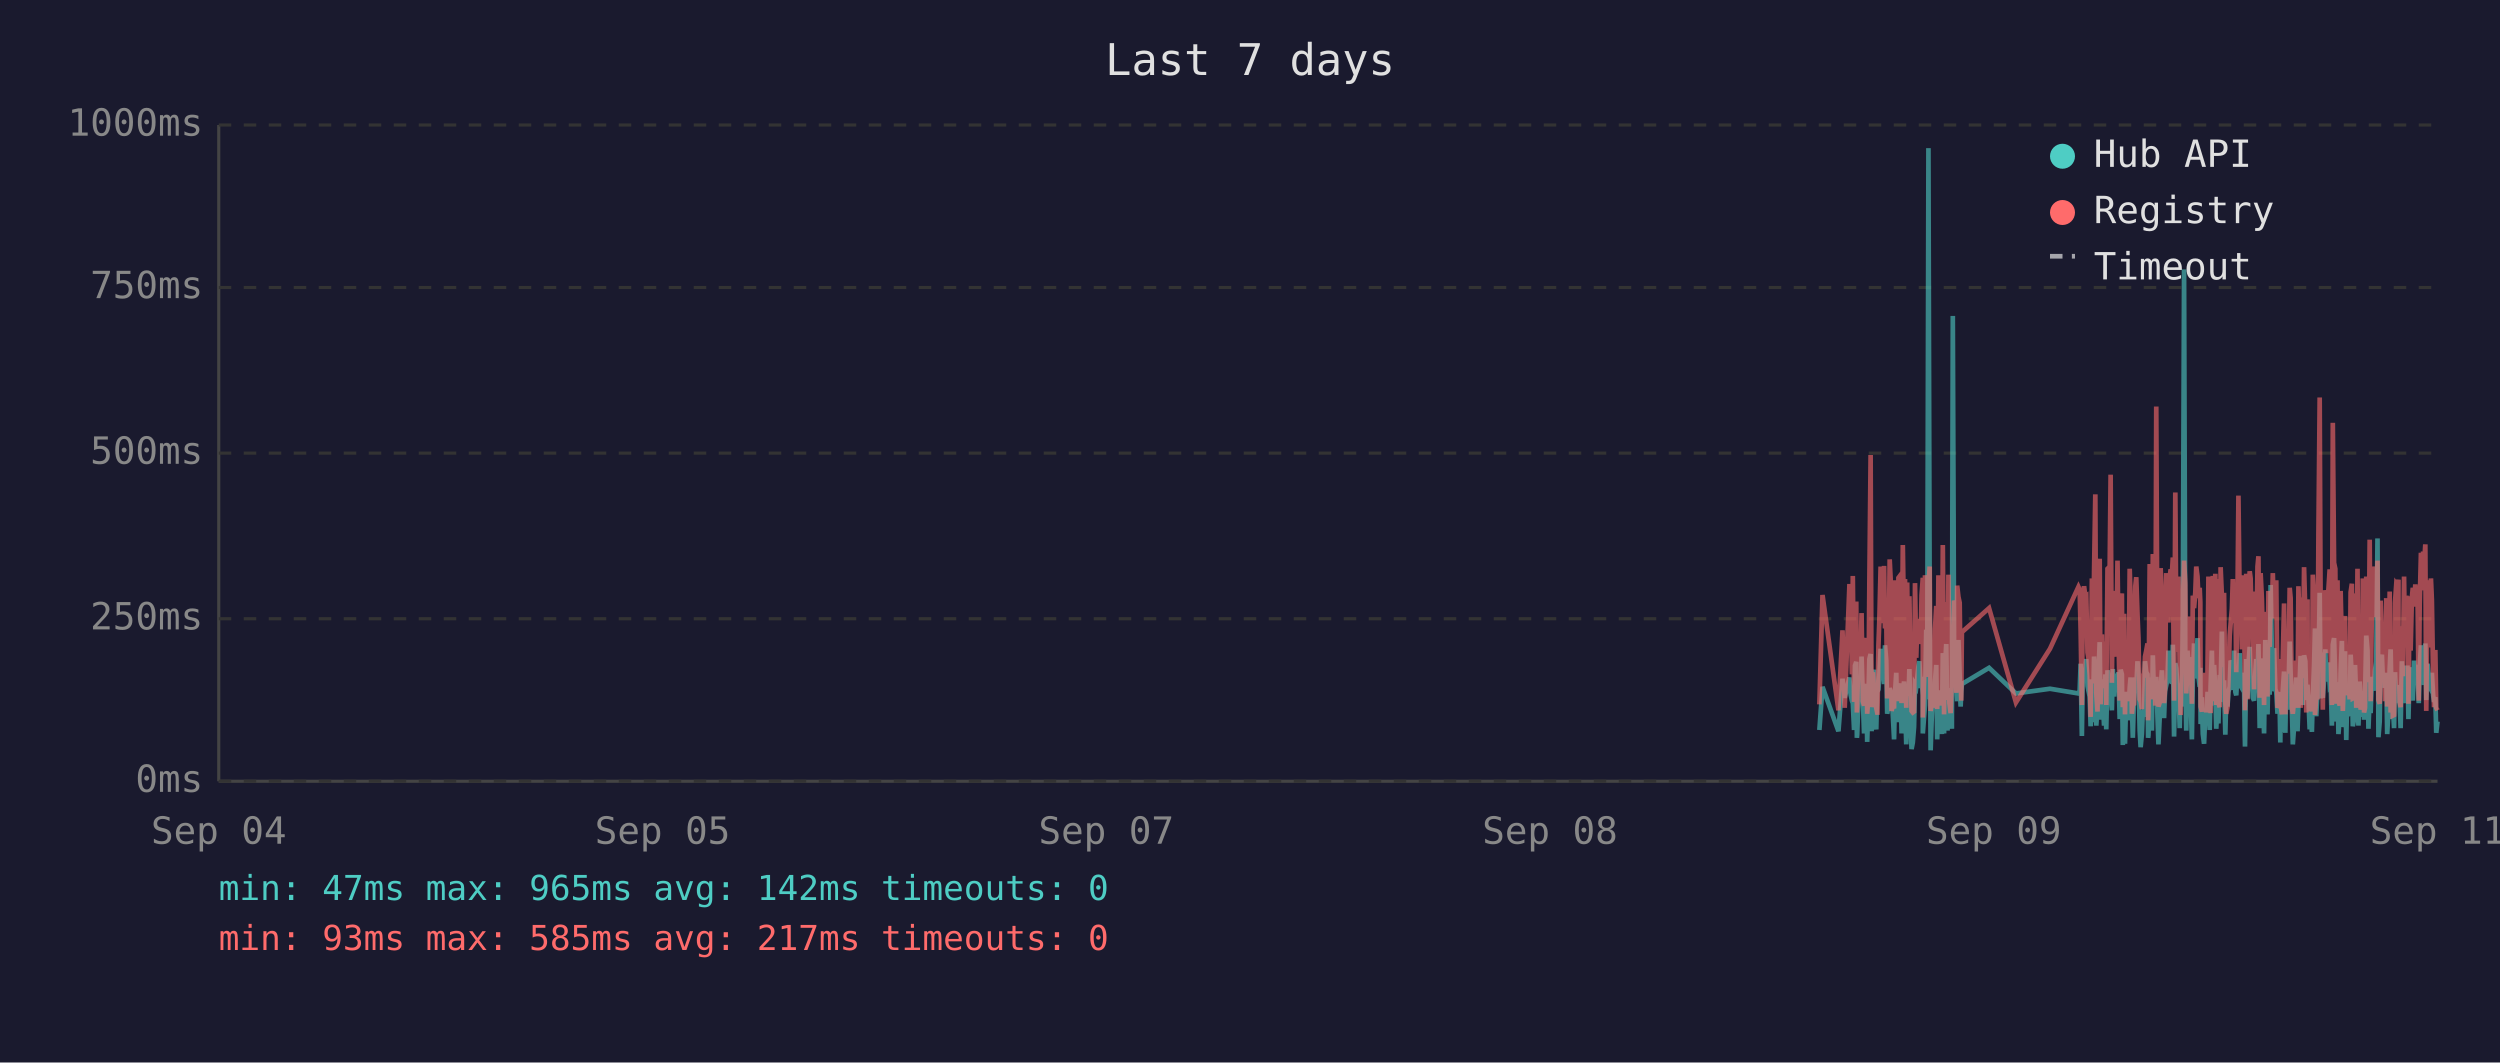
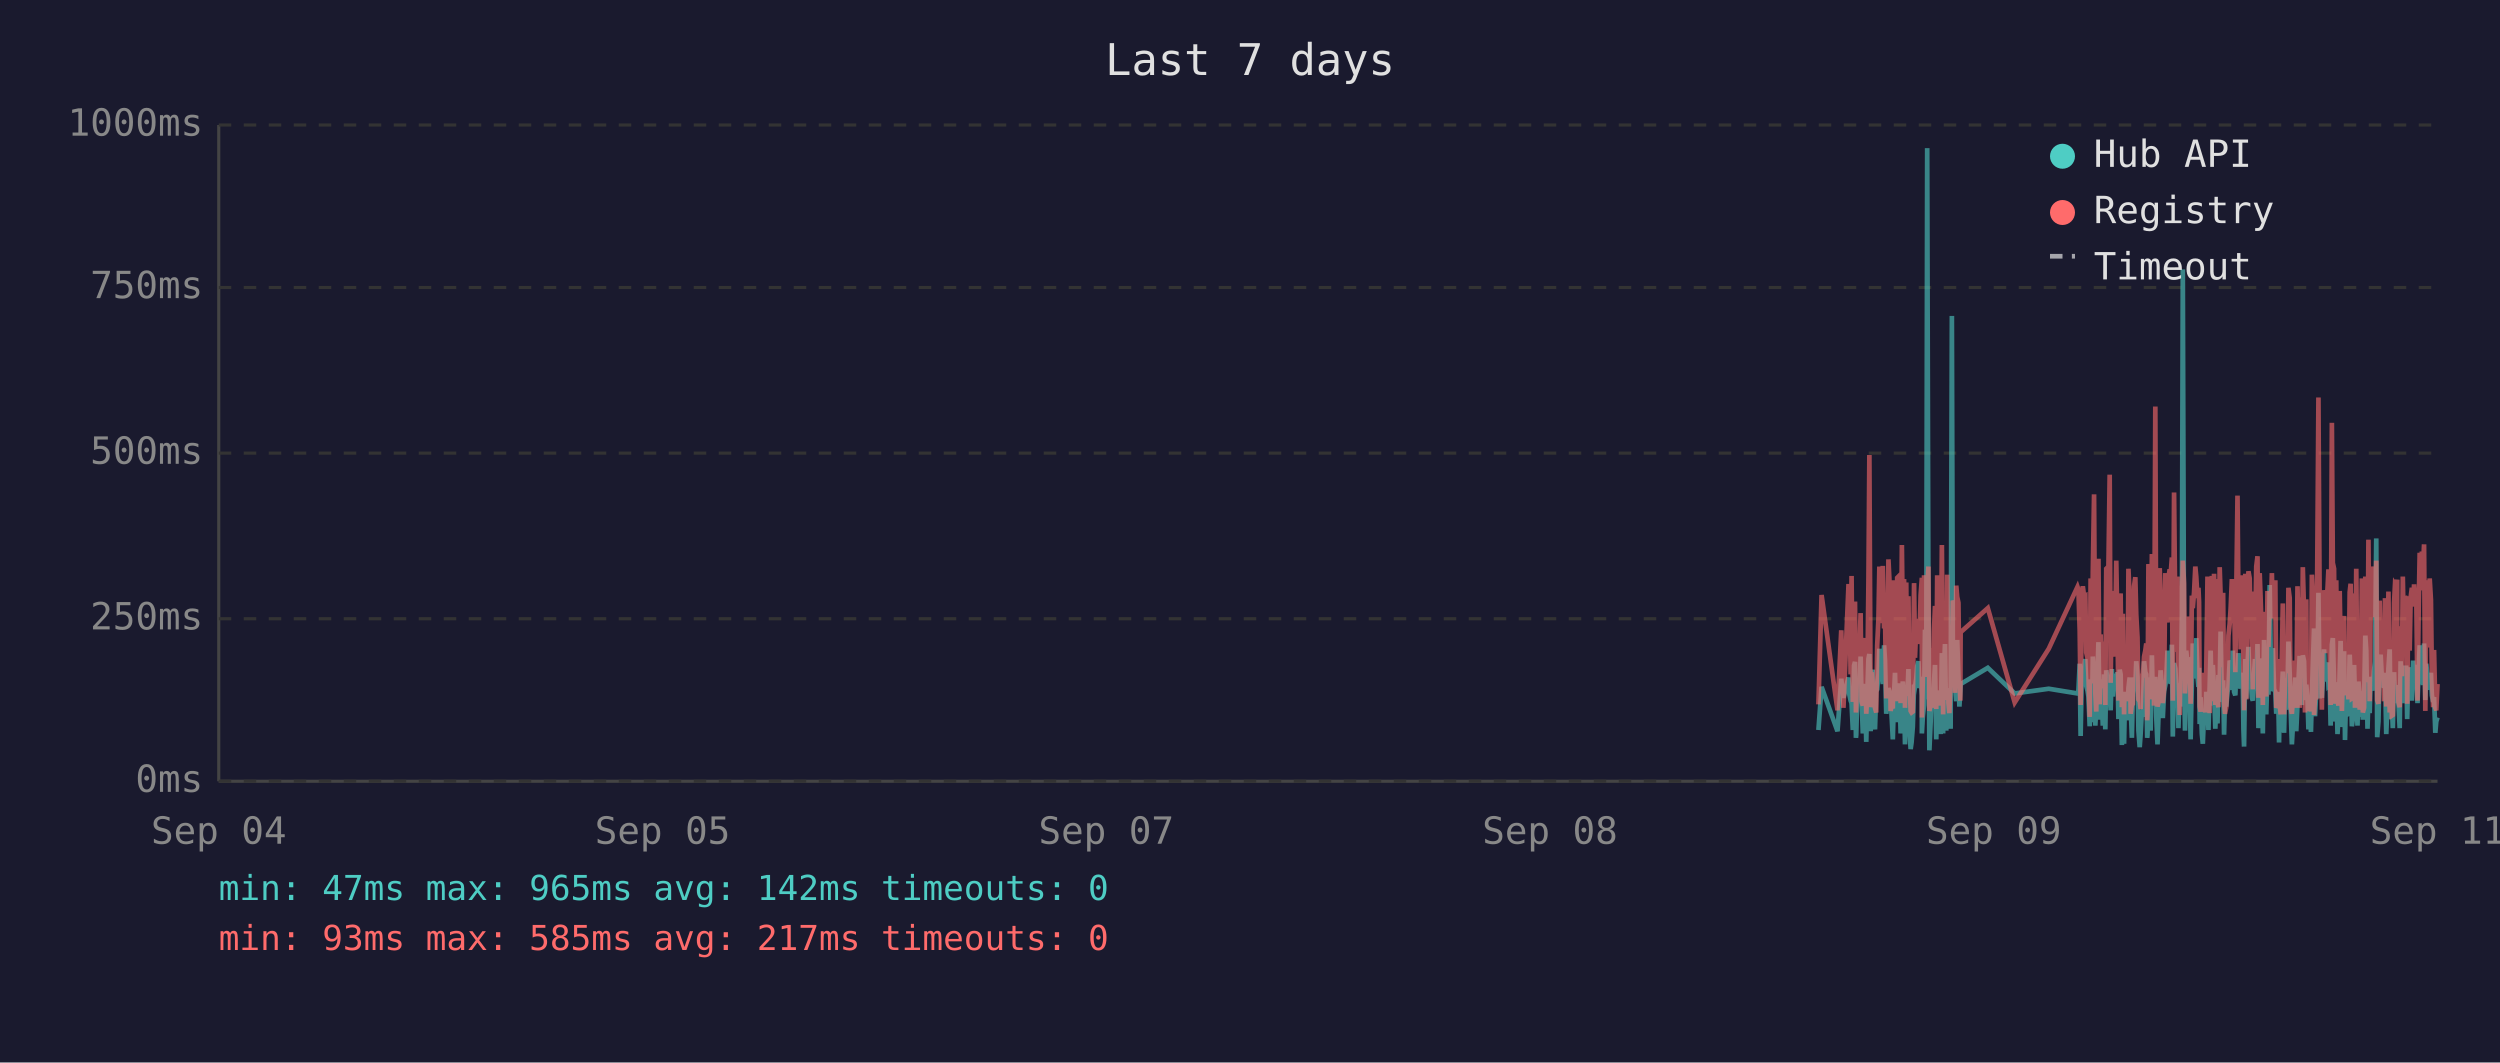
<svg xmlns="http://www.w3.org/2000/svg" viewBox="0 0 800 340" font-family="monospace" font-size="12">
  <rect width="800" height="340" fill="#1a1a2e" />
  <text x="400" y="24" fill="#e0e0e0" font-size="14" text-anchor="middle">Last 7 days</text>
  <line x1="70" y1="40" x2="70" y2="250" stroke="#444" stroke-width="1" />
  <line x1="70" y1="250" x2="780" y2="250" stroke="#444" stroke-width="1" />
  <line x1="70" y1="250" x2="780" y2="250" stroke="#333" stroke-width="1" stroke-dasharray="4" />
  <text x="65" y="250" fill="#888" text-anchor="end" dominant-baseline="middle">0ms</text>
  <line x1="70" y1="198" x2="780" y2="198" stroke="#333" stroke-width="1" stroke-dasharray="4" />
  <text x="65" y="198" fill="#888" text-anchor="end" dominant-baseline="middle">250ms</text>
  <line x1="70" y1="145" x2="780" y2="145" stroke="#333" stroke-width="1" stroke-dasharray="4" />
  <text x="65" y="145" fill="#888" text-anchor="end" dominant-baseline="middle">500ms</text>
  <line x1="70" y1="92" x2="780" y2="92" stroke="#333" stroke-width="1" stroke-dasharray="4" />
  <text x="65" y="92" fill="#888" text-anchor="end" dominant-baseline="middle">750ms</text>
  <line x1="70" y1="40" x2="780" y2="40" stroke="#333" stroke-width="1" stroke-dasharray="4" />
  <text x="65" y="40" fill="#888" text-anchor="end" dominant-baseline="middle">1000ms</text>
  <text x="70" y="270" fill="#888" text-anchor="middle">Sep 04</text>
  <text x="212" y="270" fill="#888" text-anchor="middle">Sep 05</text>
  <text x="354" y="270" fill="#888" text-anchor="middle">Sep 07</text>
  <text x="496" y="270" fill="#888" text-anchor="middle">Sep 08</text>
  <text x="638" y="270" fill="#888" text-anchor="middle">Sep 09</text>
  <text x="780" y="270" fill="#888" text-anchor="middle">Sep 11</text>
-   <polyline points="582.2,233.6 583.2,219.8 588.3,234.0 589.6,217.2 590.3,223.3 591.8,216.8 592.2,222.3 592.6,224.2 592.9,225.0 593.3,233.6 593.6,213.0 594.0,211.8 594.2,236.1 594.3,235.1 594.7,223.8 595.0,221.2 595.4,222.3 595.7,210.1 596.1,223.3 596.5,234.7 596.8,220.6 597.2,218.9 597.5,237.4 597.9,223.1 598.2,210.9 598.6,209.3 598.9,234.0 599.3,217.0 599.7,214.3 600.0,230.9 600.4,233.4 600.7,220.6 600.8,221.2 601.1,220.6 601.4,215.8 601.8,207.6 602.1,216.6 602.5,213.9 602.9,218.9 603.2,206.5 603.6,211.4 603.9,228.4 604.3,226.1 604.7,220.2 605.0,221.2 605.3,221.9 605.7,228.8 606.1,236.6 606.4,221.9 606.8,215.3 607.1,231.1 607.5,221.9 607.8,221.2 608.2,218.7 608.5,234.7 608.9,221.2 609.3,218.1 609.6,223.1 610.0,238.2 610.3,220.8 610.7,224.8 611.0,214.1 611.4,232.6 611.7,239.7 612.1,237.6 612.5,232.6 612.8,219.1 613.2,219.8 613.5,217.2 613.9,213.2 614.2,211.6 614.6,220.2 614.9,216.6 615.3,222.5 615.3,234.7 615.7,229.4 616.0,225.6 616.4,201.5 616.7,223.8 617.1,47.4 617.5,196.0 617.8,240.1 618.1,231.1 618.5,221.0 618.9,225.0 619.2,217.9 619.6,212.8 619.9,236.6 620.3,222.7 620.6,222.9 621.0,221.0 621.4,234.9 621.7,209.0 622.1,234.7 622.4,213.5 622.8,206.1 623.2,233.8 623.5,220.2 623.8,230.7 624.2,223.8 624.6,233.2 624.9,101.1 625.3,207.2 625.6,217.9 626.0,218.9 626.3,224.4 626.7,204.8 627.1,216.6 627.4,226.1 627.6,221.2 627.8,218.9 636.5,213.7 645.1,221.9 656.0,220.4 665.1,221.9 665.5,221.0 665.8,212.4 666.2,235.5 666.5,214.1 666.9,215.3 667.3,214.3 667.6,210.9 668.0,219.5 668.3,221.0 668.7,222.9 669.0,232.4 669.4,217.4 669.7,231.1 670.1,210.1 670.5,216.0 670.8,232.2 671.2,226.1 671.5,216.2 671.9,205.5 672.2,230.3 672.6,217.4 672.9,224.4 673.3,232.2 673.7,215.8 674.0,233.4 674.4,214.5 675.1,219.3 675.4,221.9 675.8,227.3 676.1,214.1 676.5,222.9 676.8,215.6 677.2,218.3 677.6,220.0 677.9,215.1 678.3,230.1 678.6,214.3 679.0,215.8 679.3,238.4 679.7,223.8 680.0,238.0 680.4,222.1 680.8,222.1 681.1,230.5 681.5,220.2 681.8,216.8 682.2,225.6 682.5,236.1 682.9,221.9 683.3,216.8 683.6,220.6 684.0,211.6 684.3,216.6 684.7,233.8 685.0,239.1 685.4,234.9 685.7,227.3 686.1,229.4 686.4,211.6 686.8,215.1 687.2,215.8 687.4,236.1 687.5,235.3 687.9,221.7 688.2,216.8 688.6,233.8 688.9,209.7 689.3,223.8 689.7,222.7 690.0,216.6 690.4,229.4 690.7,238.2 691.1,229.6 691.4,220.4 691.8,214.5 692.1,220.4 692.5,229.8 692.8,221.2 693.2,219.3 693.6,217.4 693.9,208.2 694.3,218.5 694.6,208.2 695.0,218.9 695.3,206.3 695.7,235.7 696.1,212.2 696.4,213.9 696.8,219.8 697.1,218.7 697.5,233.0 697.8,219.3 698.2,226.1 698.5,197.1 698.9,86.2 699.3,216.0 699.6,233.8 700.0,208.2 700.3,213.0 700.7,210.3 701.0,223.3 701.4,236.6 701.7,217.9 702.1,205.9 702.5,216.4 702.8,216.4 703.2,204.2 703.5,216.4 703.9,219.8 704.1,213.7 704.2,231.7 704.6,223.1 704.9,234.9 705.3,238.0 705.7,228.2 706.0,231.5 706.4,222.1 706.7,222.1 707.1,233.6 707.4,219.5 707.8,208.2 708.1,225.8 708.5,212.8 708.9,221.0 709.2,233.2 709.6,224.4 709.9,231.5 710.3,216.0 710.6,218.9 711.0,202.1 711.3,224.6 711.7,217.7 712.1,235.1 712.4,222.9 712.8,226.1 713.1,221.4 713.5,219.8 713.8,211.4 714.2,212.2 714.5,220.8 714.9,208.2 715.3,221.4 715.6,222.5 716.0,214.9 716.3,220.2 716.7,209.0 717.0,219.5 717.4,220.2 717.7,215.3 718.1,218.7 718.3,233.4 718.4,238.9 718.8,210.9 719.2,223.5 719.5,213.2 719.9,207.0 720.2,219.5 720.6,216.4 720.9,223.3 721.3,224.2 721.7,215.3 722.0,210.9 722.4,221.0 722.7,206.1 723.1,233.0 723.4,220.4 723.8,210.7 724.1,220.2 724.5,234.7 724.9,204.8 725.2,219.1 725.6,228.6 725.9,214.3 726.3,222.3 726.6,187.2 727.0,208.6 727.3,221.2 727.7,207.4 728.1,220.6 728.4,221.4 728.8,228.4 729.1,223.5 729.5,226.5 729.7,237.6 729.8,221.4 730.2,234.2 730.5,220.8 730.9,214.9 731.3,234.5 731.6,217.0 732.0,227.1 732.3,221.7 732.7,205.3 733.0,215.6 733.4,226.5 733.7,238.2 734.1,232.6 734.4,223.3 734.8,216.8 735.2,234.0 735.5,225.4 735.9,218.1 736.2,209.9 736.6,218.3 736.9,225.6 737.3,209.7 737.7,211.6 738.0,224.0 738.4,219.1 738.5,221.4 738.7,223.8 739.1,233.4 739.4,226.7 739.8,234.2 740.1,222.9 740.5,213.0 740.8,201.1 741.2,229.2 741.6,220.8 741.9,215.8 742.3,189.7 742.6,223.5 743.0,208.8 743.3,223.3 743.7,217.7 744.1,207.8 744.4,218.1 744.8,213.9 745.1,212.0 745.5,218.9 745.8,218.3 746.2,232.2 746.5,206.3 746.9,204.2 747.3,218.5 747.6,230.9 748.0,218.3 748.3,234.9 748.7,229.8 749.0,215.3 749.4,205.1 749.7,232.6 750.1,231.1 750.4,208.4 750.8,236.8 751.2,218.9 751.5,228.6 751.9,228.4 752.2,209.5 752.6,217.0 752.9,232.4 753.3,230.1 753.6,212.8 754.0,223.8 754.4,221.4 754.7,232.2 755.1,218.1 755.4,222.5 755.8,229.4 756.1,221.2 756.5,230.3 756.8,224.2 757.2,203.4 757.6,208.2 757.9,233.2 758.3,222.9 758.6,228.2 759.0,216.6 759.3,219.3 759.7,221.0 760.0,214.5 760.4,211.8 760.8,172.3 761.1,235.9 761.5,230.9 761.8,211.6 762.2,209.5 762.5,217.2 762.9,218.7 763.2,220.0 763.6,215.3 763.9,234.9 764.3,227.3 764.7,213.9 765.0,207.8 765.4,230.1 765.7,225.4 766.1,233.0 766.4,215.1 766.8,225.0 767.2,219.3 767.5,220.8 767.5,220.6 767.9,225.0 768.2,233.0 768.6,211.6 768.9,222.9 769.3,220.0 769.6,225.0 770.0,213.7 770.4,213.7 770.7,230.1 771.1,213.5 771.4,224.2 771.8,214.9 772.1,224.2 772.5,211.4 772.9,218.7 773.2,212.8 773.6,215.1 774.0,225.0 774.3,213.7 774.7,206.5 775.0,213.9 775.4,217.7 775.7,219.1 776.1,205.9 776.4,224.0 776.8,212.4 777.2,216.4 777.5,219.8 777.9,220.6 778.2,215.3 778.6,222.5 778.9,224.6 779.3,223.1 779.6,234.5 780.0,230.9" fill="none" stroke="#4ecdc4" stroke-width="1.5" opacity="0.6" />
-   <polyline points="582.2,225.4 583.2,190.4 588.3,227.3 589.6,201.7 590.3,226.5 591.8,187.6 592.2,187.6 592.6,215.8 592.9,184.3 593.3,224.6 593.6,206.3 594.0,192.5 594.2,228.0 594.3,225.8 594.7,209.0 595.0,204.0 595.4,209.0 595.7,196.2 596.1,224.4 596.5,225.8 596.8,206.1 597.2,204.2 597.5,228.4 597.9,222.3 598.2,186.0 598.6,145.6 598.9,226.3 599.3,215.1 599.7,226.3 600.0,224.2 600.4,226.5 600.7,228.0 600.8,228.0 601.1,206.5 601.4,198.1 601.8,181.3 602.1,193.1 602.5,199.4 602.9,181.1 603.2,201.1 603.6,196.7 603.9,223.5 604.3,214.9 604.7,179.0 605.0,185.3 605.3,227.5 605.7,225.8 606.1,226.7 606.4,185.7 606.8,209.5 607.1,224.4 607.5,184.9 607.8,184.5 608.2,206.3 608.5,225.0 608.9,174.4 609.3,200.7 609.6,185.3 610.0,226.5 610.3,186.4 610.7,222.7 611.0,190.8 611.4,216.6 611.7,227.5 612.1,228.0 612.5,227.7 612.8,186.6 613.2,210.5 613.5,200.2 613.9,200.4 614.2,198.1 614.6,206.1 614.9,190.4 615.3,184.9 615.3,229.6 615.7,217.7 616.0,184.1 616.4,188.3 616.7,216.6 617.1,187.8 617.5,181.3 617.8,227.5 618.1,225.6 618.5,207.4 618.9,226.5 619.2,201.3 619.6,193.9 619.9,226.9 620.3,184.1 620.6,209.0 621.0,185.5 621.4,225.8 621.7,174.4 622.1,228.6 622.4,192.7 622.8,197.5 623.2,224.0 623.5,183.9 623.8,225.0 624.2,228.2 624.6,216.0 624.9,209.9 625.3,192.2 625.6,193.3 626.0,221.7 626.3,187.4 626.7,191.0 627.1,192.9 627.4,217.2 627.6,224.2 627.8,202.3 636.5,194.6 645.1,224.8 656.0,207.6 665.1,187.8 665.5,188.7 665.8,201.7 666.2,225.6 666.5,191.0 666.9,187.6 667.3,190.8 667.6,190.6 668.0,208.8 668.3,210.5 668.7,216.0 669.0,229.4 669.4,185.1 669.7,218.7 670.1,182.8 670.5,158.2 670.8,221.7 671.2,227.7 671.5,191.8 671.9,178.8 672.2,225.4 672.6,203.0 672.9,219.5 673.3,219.3 673.7,205.3 674.0,225.6 674.4,182.0 675.1,181.3 675.4,151.9 675.8,218.5 676.1,189.1 676.5,208.0 676.8,207.4 677.2,210.1 677.6,179.4 677.9,202.1 678.3,224.2 678.6,194.3 679.0,189.9 679.3,226.3 679.7,196.4 680.0,228.6 680.4,206.5 680.8,217.4 681.1,224.4 681.5,182.0 681.8,191.4 682.2,228.4 682.5,225.4 682.9,225.2 683.3,187.6 683.6,184.7 684.0,196.7 684.3,204.0 684.7,223.8 685.0,224.4 685.4,226.9 685.7,215.6 686.1,216.8 686.4,210.1 686.8,208.2 687.2,205.9 687.4,230.5 687.5,228.4 687.9,180.5 688.2,186.4 688.6,223.8 688.9,177.3 689.3,184.7 689.7,225.8 690.0,130.1 690.4,217.2 690.7,226.1 691.1,224.8 691.4,181.8 691.8,190.8 692.1,201.7 692.5,225.0 692.8,221.0 693.2,183.4 693.6,192.7 693.9,199.2 694.3,184.9 694.6,182.2 695.0,183.9 695.3,178.4 695.7,224.2 696.1,157.6 696.4,197.7 696.8,208.6 697.1,184.5 697.5,214.1 697.8,228.8 698.2,206.5 698.5,194.6 698.9,179.4 699.3,186.6 699.6,221.9 700.0,214.1 700.3,203.6 700.7,197.3 701.0,208.8 701.4,225.2 701.7,190.6 702.1,194.6 702.5,189.5 702.8,181.3 703.2,184.5 703.5,191.4 703.9,188.1 704.1,192.7 704.2,226.1 704.6,227.7 704.9,225.0 705.3,223.5 705.7,215.3 706.0,228.0 706.4,215.1 706.7,184.5 707.1,215.3 707.4,228.2 707.8,197.3 708.1,184.3 708.5,224.4 708.9,183.6 709.2,225.6 709.6,185.3 709.9,224.8 710.3,226.3 710.6,181.5 711.0,190.8 711.3,213.5 711.7,189.7 712.1,225.0 712.4,228.4 712.8,226.3 713.1,217.7 713.5,203.4 713.8,199.6 714.2,194.8 714.5,185.3 714.9,199.4 715.3,188.9 715.6,215.1 716.0,190.6 716.3,158.6 716.7,192.7 717.0,187.8 717.4,207.8 717.7,195.0 718.1,184.1 718.3,216.0 718.4,227.3 718.8,183.6 719.2,223.8 719.5,194.3 719.9,182.8 720.2,185.1 720.6,202.3 720.9,204.4 721.3,220.6 721.7,189.3 722.0,207.8 722.4,181.3 722.7,178.0 723.1,223.3 723.4,183.4 723.8,191.6 724.1,204.0 724.5,225.6 724.9,195.8 725.2,210.1 725.6,222.9 725.9,189.1 726.3,207.0 726.6,191.2 727.0,197.5 727.3,183.4 727.7,197.9 728.1,193.5 728.4,185.7 728.8,226.5 729.1,225.4 729.5,210.9 729.7,226.7 729.8,225.2 730.2,228.6 730.5,210.1 730.9,193.1 731.3,228.6 731.6,214.7 732.0,214.9 732.3,214.5 732.7,188.1 733.0,191.4 733.4,226.3 733.7,228.4 734.1,223.8 734.4,211.4 734.8,216.8 735.2,226.5 735.5,187.6 735.9,203.4 736.2,226.5 736.6,191.2 736.9,217.0 737.3,181.5 737.7,196.2 738.0,228.0 738.4,191.8 738.5,225.8 738.7,225.8 739.1,227.5 739.4,218.3 739.8,227.7 740.1,183.9 740.5,190.6 740.8,228.8 741.2,222.9 741.6,223.8 741.9,170.4 742.3,127.2 742.6,196.0 743.0,199.6 743.3,227.1 743.7,188.9 744.1,191.6 744.4,209.0 744.8,192.5 745.1,188.5 745.5,182.2 745.8,209.0 746.2,225.6 746.5,135.3 746.9,180.1 747.3,182.0 747.6,225.2 748.0,185.7 748.3,223.8 748.7,225.8 749.0,189.1 749.4,207.0 749.7,227.5 750.1,216.0 750.4,197.1 750.8,222.5 751.2,214.5 751.5,217.2 751.9,223.8 752.2,189.5 752.6,186.8 752.9,223.5 753.3,223.3 753.6,189.9 754.0,226.5 754.4,182.0 754.7,224.2 755.1,205.3 755.4,227.1 755.8,224.0 756.1,185.1 756.5,228.0 756.8,226.5 757.2,184.5 757.6,207.2 757.9,218.3 758.3,172.7 758.6,224.4 759.0,195.0 759.3,189.7 759.7,181.3 760.0,185.1 760.4,197.5 760.8,179.4 761.1,224.0 761.5,225.2 761.8,192.2 762.2,205.9 762.5,207.4 762.9,210.5 763.2,224.4 763.6,191.4 763.9,226.1 764.3,218.3 764.7,189.3 765.0,228.0 765.4,209.0 765.7,229.0 766.1,228.8 766.4,192.9 766.8,187.0 767.2,187.6 767.5,185.5 767.5,208.0 767.9,224.6 768.2,226.3 768.6,200.4 768.9,216.4 769.3,184.5 769.6,207.2 770.0,190.8 770.4,191.8 770.7,225.2 771.1,190.8 771.4,208.2 771.8,191.2 772.1,188.1 772.5,194.1 772.9,187.0 773.2,193.1 773.6,189.7 774.0,224.2 774.3,193.3 774.7,176.9 775.0,188.9 775.4,176.5 775.7,180.7 776.1,174.2 776.4,227.5 776.8,185.7 777.2,191.0 777.5,207.2 777.9,185.1 778.2,192.0 778.6,216.6 778.9,226.3 779.3,208.0 779.6,226.5 780.0,227.3" fill="none" stroke="#ff6b6b" stroke-width="1.5" opacity="0.6" />
+   <polyline points="581.9,233.6 582.9,219.8 588.0,234.0 589.2,217.2 589.9,223.3 591.5,216.8 591.8,222.3 592.2,224.2 592.5,225.0 592.9,233.6 593.3,213.0 593.6,211.8 593.9,236.1 594.0,235.1 594.3,223.8 594.7,221.2 595.0,222.3 595.4,210.1 595.7,223.3 596.1,234.7 596.5,220.6 596.8,218.9 597.2,237.4 597.5,223.1 597.9,210.9 598.2,209.3 598.6,234.0 598.9,217.0 599.3,214.3 599.7,230.9 600.0,233.4 600.4,220.6 600.4,221.2 600.7,220.6 601.1,215.8 601.4,207.6 601.8,216.6 602.1,213.9 602.5,218.9 602.9,206.5 603.2,211.4 603.6,228.4 603.9,226.1 604.3,220.2 604.6,221.2 605.0,221.9 605.3,228.8 605.7,236.6 606.1,221.9 606.4,215.3 606.8,231.1 607.1,221.9 607.5,221.2 607.8,218.7 608.2,234.7 608.6,221.2 608.9,218.1 609.3,223.1 609.6,238.2 610.0,220.8 610.3,224.8 610.7,214.1 611.0,232.6 611.4,239.7 611.7,237.6 612.1,232.6 612.5,219.1 612.8,219.8 613.2,217.2 613.5,213.2 613.9,211.6 614.2,220.2 614.6,216.6 615.0,222.5 615.0,234.7 615.3,229.4 615.7,225.6 616.0,201.5 616.4,223.8 616.7,47.4 617.1,196.0 617.4,240.1 617.8,231.1 618.1,221.0 618.5,225.0 618.9,217.9 619.2,212.8 619.6,236.6 619.9,222.7 620.3,222.9 620.6,221.0 621.0,234.9 621.4,209.0 621.8,234.7 622.1,213.5 622.4,206.1 622.8,233.8 623.1,220.2 623.5,230.7 623.8,223.8 624.2,233.2 624.6,101.1 624.9,207.2 625.3,217.9 625.6,218.9 626.0,224.4 626.3,204.8 626.7,216.6 627.0,226.1 627.3,221.2 627.4,218.9 636.1,213.7 644.7,221.9 655.6,220.4 664.8,221.9 665.1,221.0 665.5,212.4 665.8,235.5 666.2,214.1 666.5,215.3 666.9,214.3 667.3,210.9 667.6,219.5 668.0,221.0 668.3,222.9 668.7,232.4 669.0,217.4 669.4,231.1 669.7,210.1 670.1,216.0 670.5,232.2 670.8,226.1 671.2,216.2 671.5,205.5 671.9,230.3 672.2,217.4 672.6,224.4 672.9,232.2 673.3,215.8 673.7,233.4 674.0,214.5 674.7,219.3 675.1,221.9 675.4,227.3 675.8,214.1 676.1,222.9 676.5,215.6 676.8,218.3 677.2,220.0 677.6,215.1 677.9,230.1 678.3,214.3 678.6,215.8 679.0,238.4 679.3,223.8 679.7,238.0 680.0,222.1 680.4,222.1 680.8,230.5 681.1,220.2 681.5,216.8 681.8,225.6 682.2,236.1 682.5,221.9 682.9,216.8 683.3,220.6 683.6,211.6 684.0,216.6 684.3,233.8 684.7,239.1 685.0,234.9 685.4,227.3 685.7,229.4 686.1,211.6 686.5,215.1 686.8,215.8 687.1,236.1 687.2,235.3 687.5,221.7 687.9,216.8 688.2,233.8 688.6,209.7 688.9,223.8 689.3,222.7 689.7,216.6 690.0,229.4 690.4,238.2 690.7,229.6 691.1,220.4 691.4,214.5 691.8,220.4 692.1,229.8 692.5,221.2 692.9,219.3 693.2,217.4 693.6,208.2 693.9,218.5 694.3,208.2 694.6,218.9 695.0,206.3 695.3,235.7 695.7,212.2 696.1,213.9 696.4,219.8 696.8,218.7 697.1,233.0 697.5,219.3 697.8,226.1 698.2,197.1 698.5,86.2 698.9,216.0 699.2,233.8 699.6,208.2 700.0,213.0 700.3,210.3 700.7,223.3 701.0,236.6 701.4,217.9 701.7,205.9 702.1,216.4 702.5,216.4 702.8,204.2 703.2,216.4 703.5,219.8 703.7,213.7 703.9,231.7 704.2,223.1 704.6,234.9 704.9,238.0 705.3,228.2 705.7,231.5 706.0,222.1 706.4,222.1 706.7,233.6 707.1,219.5 707.4,208.2 707.8,225.8 708.1,212.8 708.5,221.0 708.9,233.2 709.2,224.4 709.6,231.5 709.9,216.0 710.3,218.9 710.6,202.1 711.0,224.6 711.4,217.7 711.7,235.1 712.0,222.9 712.4,226.1 712.8,221.4 713.1,219.8 713.5,211.4 713.8,212.2 714.2,220.8 714.5,208.2 714.9,221.4 715.3,222.5 715.6,214.9 716.0,220.2 716.3,209.0 716.7,219.5 717.0,220.2 717.4,215.3 717.7,218.7 717.9,233.4 718.1,238.9 718.5,210.9 718.8,223.5 719.2,213.2 719.5,207.0 719.9,219.5 720.2,216.4 720.6,223.3 720.9,224.2 721.3,215.3 721.6,210.9 722.0,221.0 722.4,206.1 722.7,233.0 723.1,220.4 723.4,210.7 723.8,220.2 724.1,234.7 724.5,204.8 724.9,219.1 725.2,228.6 725.6,214.3 725.9,222.3 726.3,187.2 726.6,208.6 727.0,221.2 727.3,207.4 727.7,220.6 728.1,221.4 728.4,228.4 728.8,223.5 729.1,226.5 729.3,237.6 729.5,221.4 729.8,234.2 730.2,220.8 730.5,214.9 730.9,234.5 731.3,217.0 731.6,227.1 732.0,221.7 732.3,205.3 732.7,215.6 733.0,226.5 733.4,238.2 733.7,232.6 734.1,223.3 734.5,216.8 734.8,234.0 735.2,225.4 735.5,218.1 735.9,209.9 736.2,218.3 736.6,225.6 736.9,209.7 737.3,211.6 737.6,224.0 738.0,219.1 738.2,221.4 738.4,223.8 738.7,233.4 739.1,226.7 739.5,234.2 739.8,222.9 740.1,213.0 740.5,201.1 740.8,229.2 741.2,220.8 741.6,215.8 741.9,189.7 742.3,223.5 742.6,208.8 743.0,223.3 743.3,217.7 743.7,207.8 744.0,218.1 744.4,213.9 744.8,212.0 745.1,218.9 745.5,218.3 745.8,232.2 746.2,206.3 746.5,204.2 746.9,218.5 747.2,230.9 747.6,218.3 748.0,234.9 748.3,229.8 748.7,215.3 749.0,205.1 749.4,232.6 749.7,231.1 750.1,208.4 750.4,236.8 750.8,218.9 751.2,228.6 751.5,228.4 751.9,209.5 752.2,217.0 752.6,232.4 752.9,230.1 753.3,212.8 753.6,223.8 754.0,221.4 754.4,232.2 754.7,218.1 755.1,222.5 755.4,229.4 755.8,221.2 756.1,230.3 756.5,224.2 756.9,203.4 757.2,208.2 757.6,233.2 757.9,222.9 758.3,228.2 758.6,216.6 759.0,219.3 759.3,221.0 759.7,214.5 760.0,211.8 760.4,172.3 760.7,235.9 761.1,230.9 761.5,211.6 761.8,209.5 762.2,217.2 762.5,218.7 762.9,220.0 763.2,215.3 763.6,234.9 763.9,227.3 764.3,213.9 764.7,207.8 765.0,230.1 765.4,225.4 765.7,233.0 766.1,215.1 766.4,225.0 766.8,219.3 767.1,220.8 767.1,220.6 767.5,225.0 767.9,233.0 768.2,211.6 768.6,222.9 768.9,220.0 769.3,225.0 769.6,213.7 770.0,213.7 770.3,230.1 770.7,213.5 771.1,224.2 771.4,214.9 771.8,224.2 772.2,211.4 772.5,218.7 772.9,212.8 773.2,215.1 773.6,225.0 774.0,213.7 774.3,206.5 774.7,213.9 775.0,217.7 775.4,219.1 775.7,205.9 776.1,224.0 776.4,212.4 776.8,216.4 777.2,219.8 777.5,220.6 777.9,215.3 778.2,222.5 778.6,224.6 778.9,223.1 779.3,234.5 779.6,230.9 780.0,229.6" fill="none" stroke="#4ecdc4" stroke-width="1.5" opacity="0.6" />
+   <polyline points="581.9,225.4 582.9,190.4 588.0,227.3 589.2,201.7 589.9,226.5 591.5,187.6 591.8,187.6 592.2,215.8 592.5,184.3 592.9,224.6 593.3,206.3 593.6,192.5 593.9,228.0 594.0,225.8 594.3,209.0 594.7,204.0 595.0,209.0 595.4,196.2 595.7,224.4 596.1,225.8 596.5,206.1 596.8,204.2 597.2,228.4 597.5,222.3 597.9,186.0 598.2,145.6 598.6,226.3 598.9,215.1 599.3,226.3 599.7,224.2 600.0,226.5 600.4,228.0 600.4,228.0 600.7,206.5 601.1,198.1 601.4,181.3 601.8,193.1 602.1,199.4 602.5,181.1 602.9,201.1 603.2,196.7 603.6,223.5 603.9,214.9 604.3,179.0 604.6,185.3 605.0,227.5 605.3,225.8 605.7,226.7 606.1,185.7 606.4,209.5 606.8,224.4 607.1,184.9 607.5,184.5 607.8,206.3 608.2,225.0 608.6,174.4 608.9,200.7 609.3,185.3 609.6,226.5 610.0,186.4 610.3,222.7 610.7,190.8 611.0,216.6 611.4,227.5 611.7,228.0 612.1,227.7 612.5,186.6 612.8,210.5 613.2,200.2 613.5,200.4 613.9,198.1 614.2,206.1 614.6,190.4 615.0,184.9 615.0,229.6 615.3,217.7 615.7,184.1 616.0,188.3 616.4,216.6 616.7,187.8 617.1,181.3 617.4,227.5 617.8,225.6 618.1,207.4 618.5,226.5 618.9,201.3 619.2,193.9 619.6,226.9 619.9,184.1 620.3,209.0 620.6,185.5 621.0,225.8 621.4,174.4 621.8,228.6 622.1,192.7 622.4,197.5 622.8,224.0 623.1,183.9 623.5,225.0 623.8,228.2 624.2,216.0 624.6,209.9 624.9,192.2 625.3,193.3 625.6,221.7 626.0,187.4 626.3,191.0 626.7,192.9 627.0,217.2 627.3,224.2 627.4,202.3 636.1,194.6 644.7,224.8 655.6,207.6 664.8,187.8 665.1,188.7 665.5,201.7 665.8,225.6 666.2,191.0 666.5,187.6 666.9,190.8 667.3,190.6 667.6,208.8 668.0,210.5 668.3,216.0 668.7,229.4 669.0,185.1 669.4,218.7 669.7,182.8 670.1,158.2 670.5,221.7 670.8,227.7 671.2,191.8 671.5,178.8 671.9,225.4 672.2,203.0 672.6,219.5 672.9,219.3 673.3,205.3 673.7,225.6 674.0,182.0 674.7,181.3 675.1,151.9 675.4,218.5 675.8,189.1 676.1,208.0 676.5,207.4 676.8,210.1 677.2,179.4 677.6,202.1 677.9,224.2 678.3,194.3 678.6,189.9 679.0,226.3 679.3,196.4 679.7,228.6 680.0,206.5 680.4,217.4 680.8,224.4 681.1,182.0 681.5,191.4 681.8,228.4 682.2,225.4 682.5,225.2 682.9,187.6 683.3,184.7 683.6,196.7 684.0,204.0 684.3,223.8 684.7,224.4 685.0,226.9 685.4,215.6 685.7,216.8 686.1,210.1 686.5,208.2 686.8,205.9 687.1,230.5 687.2,228.4 687.5,180.5 687.9,186.4 688.2,223.8 688.6,177.3 688.9,184.7 689.3,225.8 689.7,130.1 690.0,217.2 690.4,226.1 690.7,224.8 691.1,181.8 691.4,190.8 691.8,201.7 692.1,225.0 692.5,221.0 692.9,183.4 693.2,192.7 693.6,199.2 693.9,184.9 694.3,182.2 694.6,183.9 695.0,178.4 695.3,224.2 695.7,157.6 696.1,197.7 696.4,208.6 696.8,184.5 697.1,214.1 697.5,228.8 697.8,206.5 698.2,194.6 698.5,179.4 698.9,186.6 699.2,221.9 699.6,214.1 700.0,203.6 700.3,197.3 700.7,208.8 701.0,225.2 701.4,190.6 701.7,194.6 702.1,189.5 702.5,181.3 702.8,184.5 703.2,191.4 703.5,188.1 703.7,192.7 703.9,226.1 704.2,227.7 704.6,225.0 704.9,223.5 705.3,215.3 705.7,228.0 706.0,215.1 706.4,184.5 706.7,215.3 707.1,228.2 707.4,197.3 707.8,184.3 708.1,224.4 708.5,183.6 708.9,225.6 709.2,185.3 709.6,224.8 709.9,226.3 710.3,181.5 710.6,190.8 711.0,213.5 711.4,189.7 711.7,225.0 712.0,228.4 712.4,226.3 712.8,217.7 713.1,203.4 713.5,199.6 713.8,194.8 714.2,185.3 714.5,199.4 714.9,188.9 715.3,215.1 715.6,190.6 716.0,158.6 716.3,192.7 716.7,187.8 717.0,207.8 717.4,195.0 717.7,184.1 717.9,216.0 718.1,227.3 718.5,183.6 718.8,223.8 719.2,194.3 719.5,182.8 719.9,185.1 720.2,202.3 720.6,204.4 720.9,220.6 721.3,189.3 721.6,207.8 722.0,181.3 722.4,178.0 722.7,223.3 723.1,183.4 723.4,191.6 723.8,204.0 724.1,225.6 724.5,195.8 724.9,210.1 725.2,222.9 725.6,189.1 725.9,207.0 726.3,191.2 726.6,197.5 727.0,183.4 727.3,197.9 727.7,193.5 728.1,185.7 728.4,226.5 728.8,225.4 729.1,210.9 729.3,226.7 729.5,225.2 729.8,228.6 730.2,210.1 730.5,193.1 730.9,228.6 731.3,214.7 731.6,214.9 732.0,214.5 732.3,188.1 732.7,191.4 733.0,226.3 733.4,228.4 733.7,223.8 734.1,211.4 734.5,216.8 734.8,226.5 735.2,187.6 735.5,203.4 735.9,226.5 736.2,191.2 736.6,217.0 736.9,181.5 737.3,196.2 737.6,228.0 738.0,191.8 738.2,225.8 738.4,225.8 738.7,227.5 739.1,218.3 739.5,227.7 739.8,183.9 740.1,190.6 740.5,228.8 740.8,222.9 741.2,223.8 741.6,170.4 741.9,127.2 742.3,196.0 742.6,199.6 743.0,227.1 743.3,188.9 743.7,191.6 744.0,209.0 744.4,192.5 744.8,188.5 745.1,182.2 745.5,209.0 745.8,225.6 746.2,135.3 746.5,180.1 746.9,182.0 747.2,225.2 747.6,185.7 748.0,223.8 748.3,225.8 748.7,189.1 749.0,207.0 749.4,227.5 749.7,216.0 750.1,197.1 750.4,222.5 750.8,214.5 751.2,217.2 751.5,223.8 751.9,189.5 752.2,186.8 752.6,223.5 752.9,223.3 753.3,189.9 753.6,226.5 754.0,182.0 754.4,224.2 754.7,205.3 755.1,227.1 755.4,224.0 755.8,185.1 756.1,228.0 756.5,226.5 756.9,184.5 757.2,207.2 757.6,218.3 757.9,172.7 758.3,224.4 758.6,195.0 759.0,189.7 759.3,181.3 759.7,185.1 760.0,197.5 760.4,179.4 760.7,224.0 761.1,225.2 761.5,192.2 761.8,205.9 762.2,207.4 762.5,210.5 762.9,224.4 763.2,191.4 763.6,226.1 763.9,218.3 764.3,189.3 764.7,228.0 765.0,209.0 765.4,229.0 765.7,228.8 766.1,192.9 766.4,187.0 766.8,187.6 767.1,185.5 767.1,208.0 767.5,224.6 767.9,226.3 768.2,200.4 768.6,216.4 768.9,184.5 769.3,207.2 769.6,190.8 770.0,191.8 770.3,225.2 770.7,190.8 771.1,208.2 771.4,191.2 771.8,188.1 772.2,194.1 772.5,187.0 772.9,193.1 773.2,189.7 773.6,224.2 774.0,193.3 774.3,176.9 774.7,188.9 775.0,176.5 775.4,180.7 775.7,174.2 776.1,227.5 776.4,185.7 776.8,191.0 777.2,207.2 777.5,185.1 777.9,192.0 778.2,216.6 778.6,226.3 778.9,208.0 779.3,226.5 779.6,227.3 780.0,218.9" fill="none" stroke="#ff6b6b" stroke-width="1.5" opacity="0.6" />
  <circle cx="660" cy="50" r="4" fill="#4ecdc4" />
  <text x="670" y="50" fill="#e0e0e0" dominant-baseline="middle">Hub API</text>
  <circle cx="660" cy="68" r="4" fill="#ff6b6b" />
  <text x="670" y="68" fill="#e0e0e0" dominant-baseline="middle">Registry</text>
  <line x1="656" y1="82" x2="664" y2="82" stroke="#e0e0e0" stroke-width="1.5" stroke-dasharray="4,3" opacity="0.7" />
  <text x="670" y="86" fill="#e0e0e0" dominant-baseline="middle">Timeout</text>
  <text x="70" y="288" fill="#4ecdc4" font-size="11">min: 47ms  max: 965ms  avg: 142ms  timeouts: 0</text>
  <text x="70" y="304" fill="#ff6b6b" font-size="11">min: 93ms  max: 585ms  avg: 217ms  timeouts: 0</text>
</svg>
